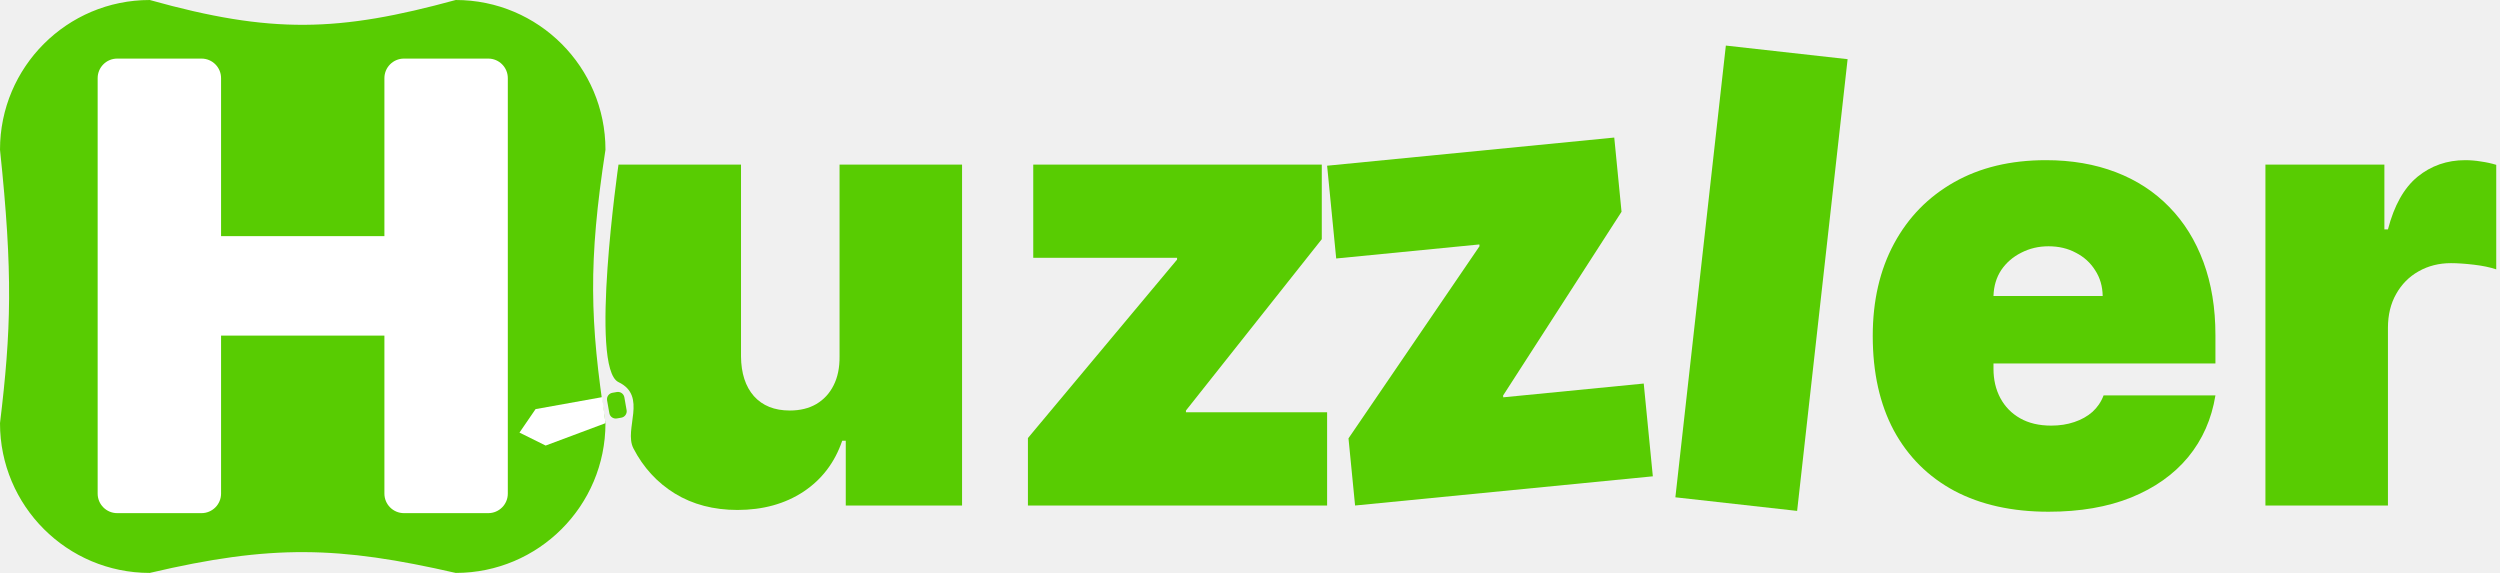
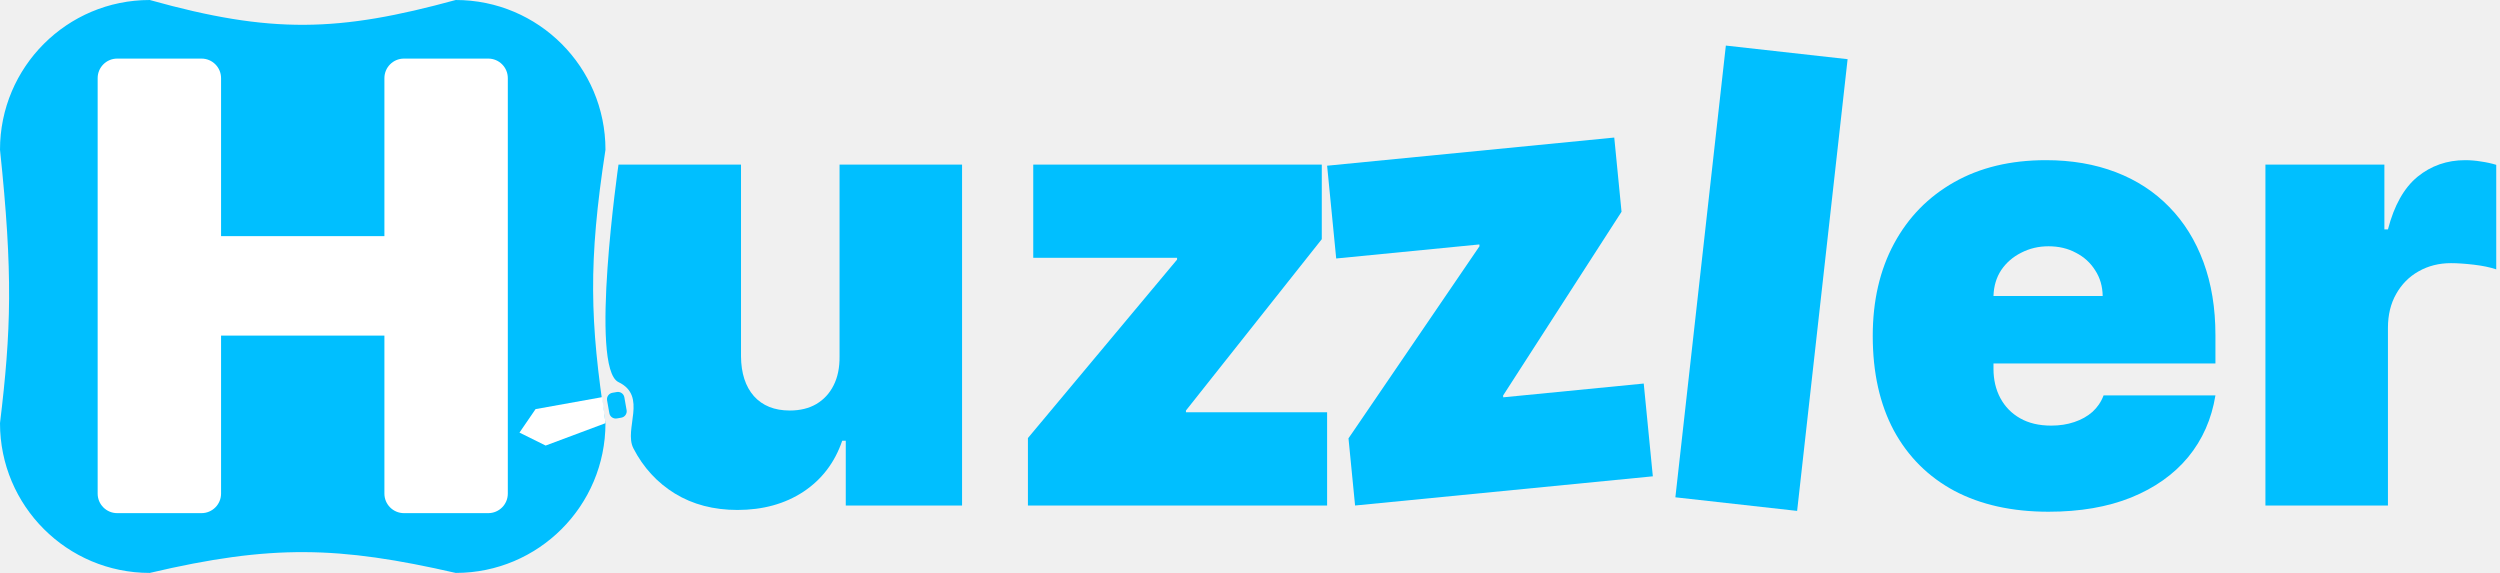
<svg xmlns="http://www.w3.org/2000/svg" width="384" height="88" viewBox="0 0 384 88" fill="none">
-   <path d="M128.955 54.738V25.284H147.773V77.647H129.909V67.693H129.364C128.227 71.034 126.239 73.647 123.398 75.534C120.557 77.397 117.182 78.329 113.273 78.329C109.614 78.329 106.409 77.488 103.659 75.806C100.932 74.124 98.807 71.806 97.284 68.852C95.784 65.897 99.5 60.84 95 58.693C90.5 56.545 95 25.284 95 25.284H113.818V54.738C113.841 57.329 114.5 59.363 115.795 60.84C117.114 62.318 118.955 63.056 121.318 63.056C122.886 63.056 124.239 62.727 125.375 62.068C126.534 61.386 127.42 60.431 128.034 59.204C128.67 57.954 128.977 56.465 128.955 54.738Z" fill="#58CC02" />
-   <path d="M157.889 77.647V67.284L180.798 39.874V39.602H158.707V25.284H203.026V36.738L182.162 63.056V63.329H203.844V77.647H157.889Z" fill="#58CC02" />
-   <path d="M208.14 77.647L207.129 67.333L227.253 37.819L227.227 37.547L205.241 39.703L203.844 25.454L247.95 21.128L249.068 32.528L230.873 60.757L230.9 61.028L252.478 58.912L253.875 73.162L208.14 77.647Z" fill="#58CC02" />
-   <path d="M283.793 9.09L276.039 78.476L257.338 76.386L265.091 7L283.793 9.09Z" fill="#58CC02" />
-   <path d="M314.653 78.602C309.063 78.602 304.244 77.534 300.199 75.397C296.176 73.238 293.074 70.147 290.892 66.124C288.733 62.079 287.653 57.238 287.653 51.602C287.653 46.193 288.744 41.465 290.926 37.42C293.108 33.374 296.188 30.227 300.165 27.977C304.142 25.727 308.835 24.602 314.244 24.602C318.199 24.602 321.778 25.215 324.983 26.443C328.188 27.67 330.926 29.454 333.199 31.795C335.472 34.113 337.222 36.931 338.449 40.249C339.676 43.568 340.29 47.306 340.29 51.465V55.829H293.517V45.465H322.972C322.949 43.965 322.563 42.647 321.813 41.511C321.085 40.352 320.097 39.454 318.847 38.818C317.619 38.158 316.222 37.829 314.653 37.829C313.131 37.829 311.733 38.158 310.46 38.818C309.188 39.454 308.165 40.34 307.392 41.477C306.642 42.613 306.244 43.943 306.199 45.465V56.647C306.199 58.329 306.551 59.829 307.256 61.147C307.96 62.465 308.972 63.499 310.29 64.249C311.608 64.999 313.199 65.374 315.063 65.374C316.358 65.374 317.54 65.193 318.608 64.829C319.699 64.465 320.631 63.943 321.403 63.261C322.176 62.556 322.744 61.715 323.108 60.738H340.29C339.699 64.374 338.301 67.534 336.097 70.215C333.892 72.874 330.972 74.943 327.335 76.42C323.722 77.874 319.494 78.602 314.653 78.602Z" fill="#58CC02" />
-   <path d="M347.969 77.647V25.284H366.242V35.238H366.787C367.742 31.556 369.253 28.863 371.321 27.159C373.412 25.454 375.855 24.602 378.651 24.602C379.469 24.602 380.276 24.67 381.071 24.806C381.889 24.92 382.673 25.09 383.423 25.318V41.374C382.492 41.056 381.344 40.818 379.98 40.658C378.616 40.499 377.446 40.42 376.469 40.42C374.628 40.42 372.969 40.84 371.492 41.681C370.037 42.499 368.889 43.658 368.048 45.158C367.207 46.636 366.787 48.374 366.787 50.374V77.647H347.969Z" fill="#58CC02" />
-   <path d="M0 23C0 10.297 10.297 0 23 0C41.731 5.242 52.005 4.921 70 0C82.703 0 93 10.297 93 23C90.343 40.25 90.598 49.369 93 65C93 77.703 82.703 88 70 88C52.006 83.884 41.729 83.602 23 88C10.297 88 0 77.703 0 65C1.712 50.848 2.013 42.05 0 23Z" fill="#58CC02" />
+   <path d="M128.955 54.738V25.284H147.773V77.647H129.909V67.693H129.364C128.227 71.034 126.239 73.647 123.398 75.534C120.557 77.397 117.182 78.329 113.273 78.329C109.614 78.329 106.409 77.488 103.659 75.806C100.932 74.124 98.807 71.806 97.284 68.852C95.784 65.897 99.5 60.84 95 58.693C90.5 56.545 95 25.284 95 25.284H113.818V54.738C113.841 57.329 114.5 59.363 115.795 60.84C117.114 62.318 118.955 63.056 121.318 63.056C122.886 63.056 124.239 62.727 125.375 62.068C126.534 61.386 127.42 60.431 128.034 59.204C128.67 57.954 128.977 56.465 128.955 54.738Z" fill="#00BFFF" />
+   <path d="M157.889 77.647V67.284L180.798 39.874V39.602H158.707V25.284H203.026V36.738L182.162 63.056V63.329H203.844V77.647H157.889Z" fill="#00BFFF" />
+   <path d="M208.14 77.647L207.129 67.333L227.253 37.819L227.227 37.547L205.241 39.703L203.844 25.454L247.95 21.128L249.068 32.528L230.873 60.757L230.9 61.028L252.478 58.912L253.875 73.162L208.14 77.647Z" fill="#00BFFF" />
+   <path d="M283.793 9.09L276.039 78.476L257.338 76.386L265.091 7L283.793 9.09Z" fill="#00BFFF" />
+   <path d="M314.653 78.602C309.063 78.602 304.244 77.534 300.199 75.397C296.176 73.238 293.074 70.147 290.892 66.124C288.733 62.079 287.653 57.238 287.653 51.602C287.653 46.193 288.744 41.465 290.926 37.42C293.108 33.374 296.188 30.227 300.165 27.977C304.142 25.727 308.835 24.602 314.244 24.602C318.199 24.602 321.778 25.215 324.983 26.443C328.188 27.67 330.926 29.454 333.199 31.795C335.472 34.113 337.222 36.931 338.449 40.249C339.676 43.568 340.29 47.306 340.29 51.465V55.829H293.517V45.465H322.972C322.949 43.965 322.563 42.647 321.813 41.511C321.085 40.352 320.097 39.454 318.847 38.818C317.619 38.158 316.222 37.829 314.653 37.829C313.131 37.829 311.733 38.158 310.46 38.818C309.188 39.454 308.165 40.34 307.392 41.477C306.642 42.613 306.244 43.943 306.199 45.465V56.647C306.199 58.329 306.551 59.829 307.256 61.147C307.96 62.465 308.972 63.499 310.29 64.249C311.608 64.999 313.199 65.374 315.063 65.374C316.358 65.374 317.54 65.193 318.608 64.829C319.699 64.465 320.631 63.943 321.403 63.261C322.176 62.556 322.744 61.715 323.108 60.738H340.29C339.699 64.374 338.301 67.534 336.097 70.215C333.892 72.874 330.972 74.943 327.335 76.42C323.722 77.874 319.494 78.602 314.653 78.602Z" fill="#00BFFF" />
+   <path d="M347.969 77.647V25.284H366.242V35.238H366.787C367.742 31.556 369.253 28.863 371.321 27.159C373.412 25.454 375.855 24.602 378.651 24.602C379.469 24.602 380.276 24.67 381.071 24.806C381.889 24.92 382.673 25.09 383.423 25.318V41.374C382.492 41.056 381.344 40.818 379.98 40.658C378.616 40.499 377.446 40.42 376.469 40.42C374.628 40.42 372.969 40.84 371.492 41.681C370.037 42.499 368.889 43.658 368.048 45.158C367.207 46.636 366.787 48.374 366.787 50.374V77.647H347.969Z" fill="#00BFFF" />
+   <path d="M0 23C0 10.297 10.297 0 23 0C41.731 5.242 52.005 4.921 70 0C82.703 0 93 10.297 93 23C90.343 40.25 90.598 49.369 93 65C93 77.703 82.703 88 70 88C52.006 83.884 41.729 83.602 23 88C10.297 88 0 77.703 0 65C1.712 50.848 2.013 42.05 0 23Z" fill="#00BFFF" />
  <path d="M18 78.818C16.343 78.818 15 77.475 15 75.818V12C15 10.343 16.343 9 18 9H30.954C32.611 9 33.955 10.343 33.955 12V36.273H59.045V12C59.045 10.343 60.389 9 62.045 9H75C76.657 9 78 10.343 78 12V75.818C78 77.475 76.657 78.818 75 78.818H62.045C60.389 78.818 59.045 77.475 59.045 75.818V51.545H33.955V75.818C33.955 77.475 32.611 78.818 30.954 78.818H18Z" fill="white" />
  <path d="M93.001 65L92.5 61L82.262 62.841L79.791 66.447L83.812 68.437L93.001 65Z" fill="white" />
-   <rect x="93.075" y="60.507" width="2.694" height="4" rx="1" transform="rotate(-9.95043 93.0752 60.5068)" fill="#58CC02" />
+   <rect x="93.075" y="60.507" width="2.694" height="4" rx="1" transform="rotate(-9.95043 93.0752 60.5068)" fill="#00BFFF" />
</svg>
